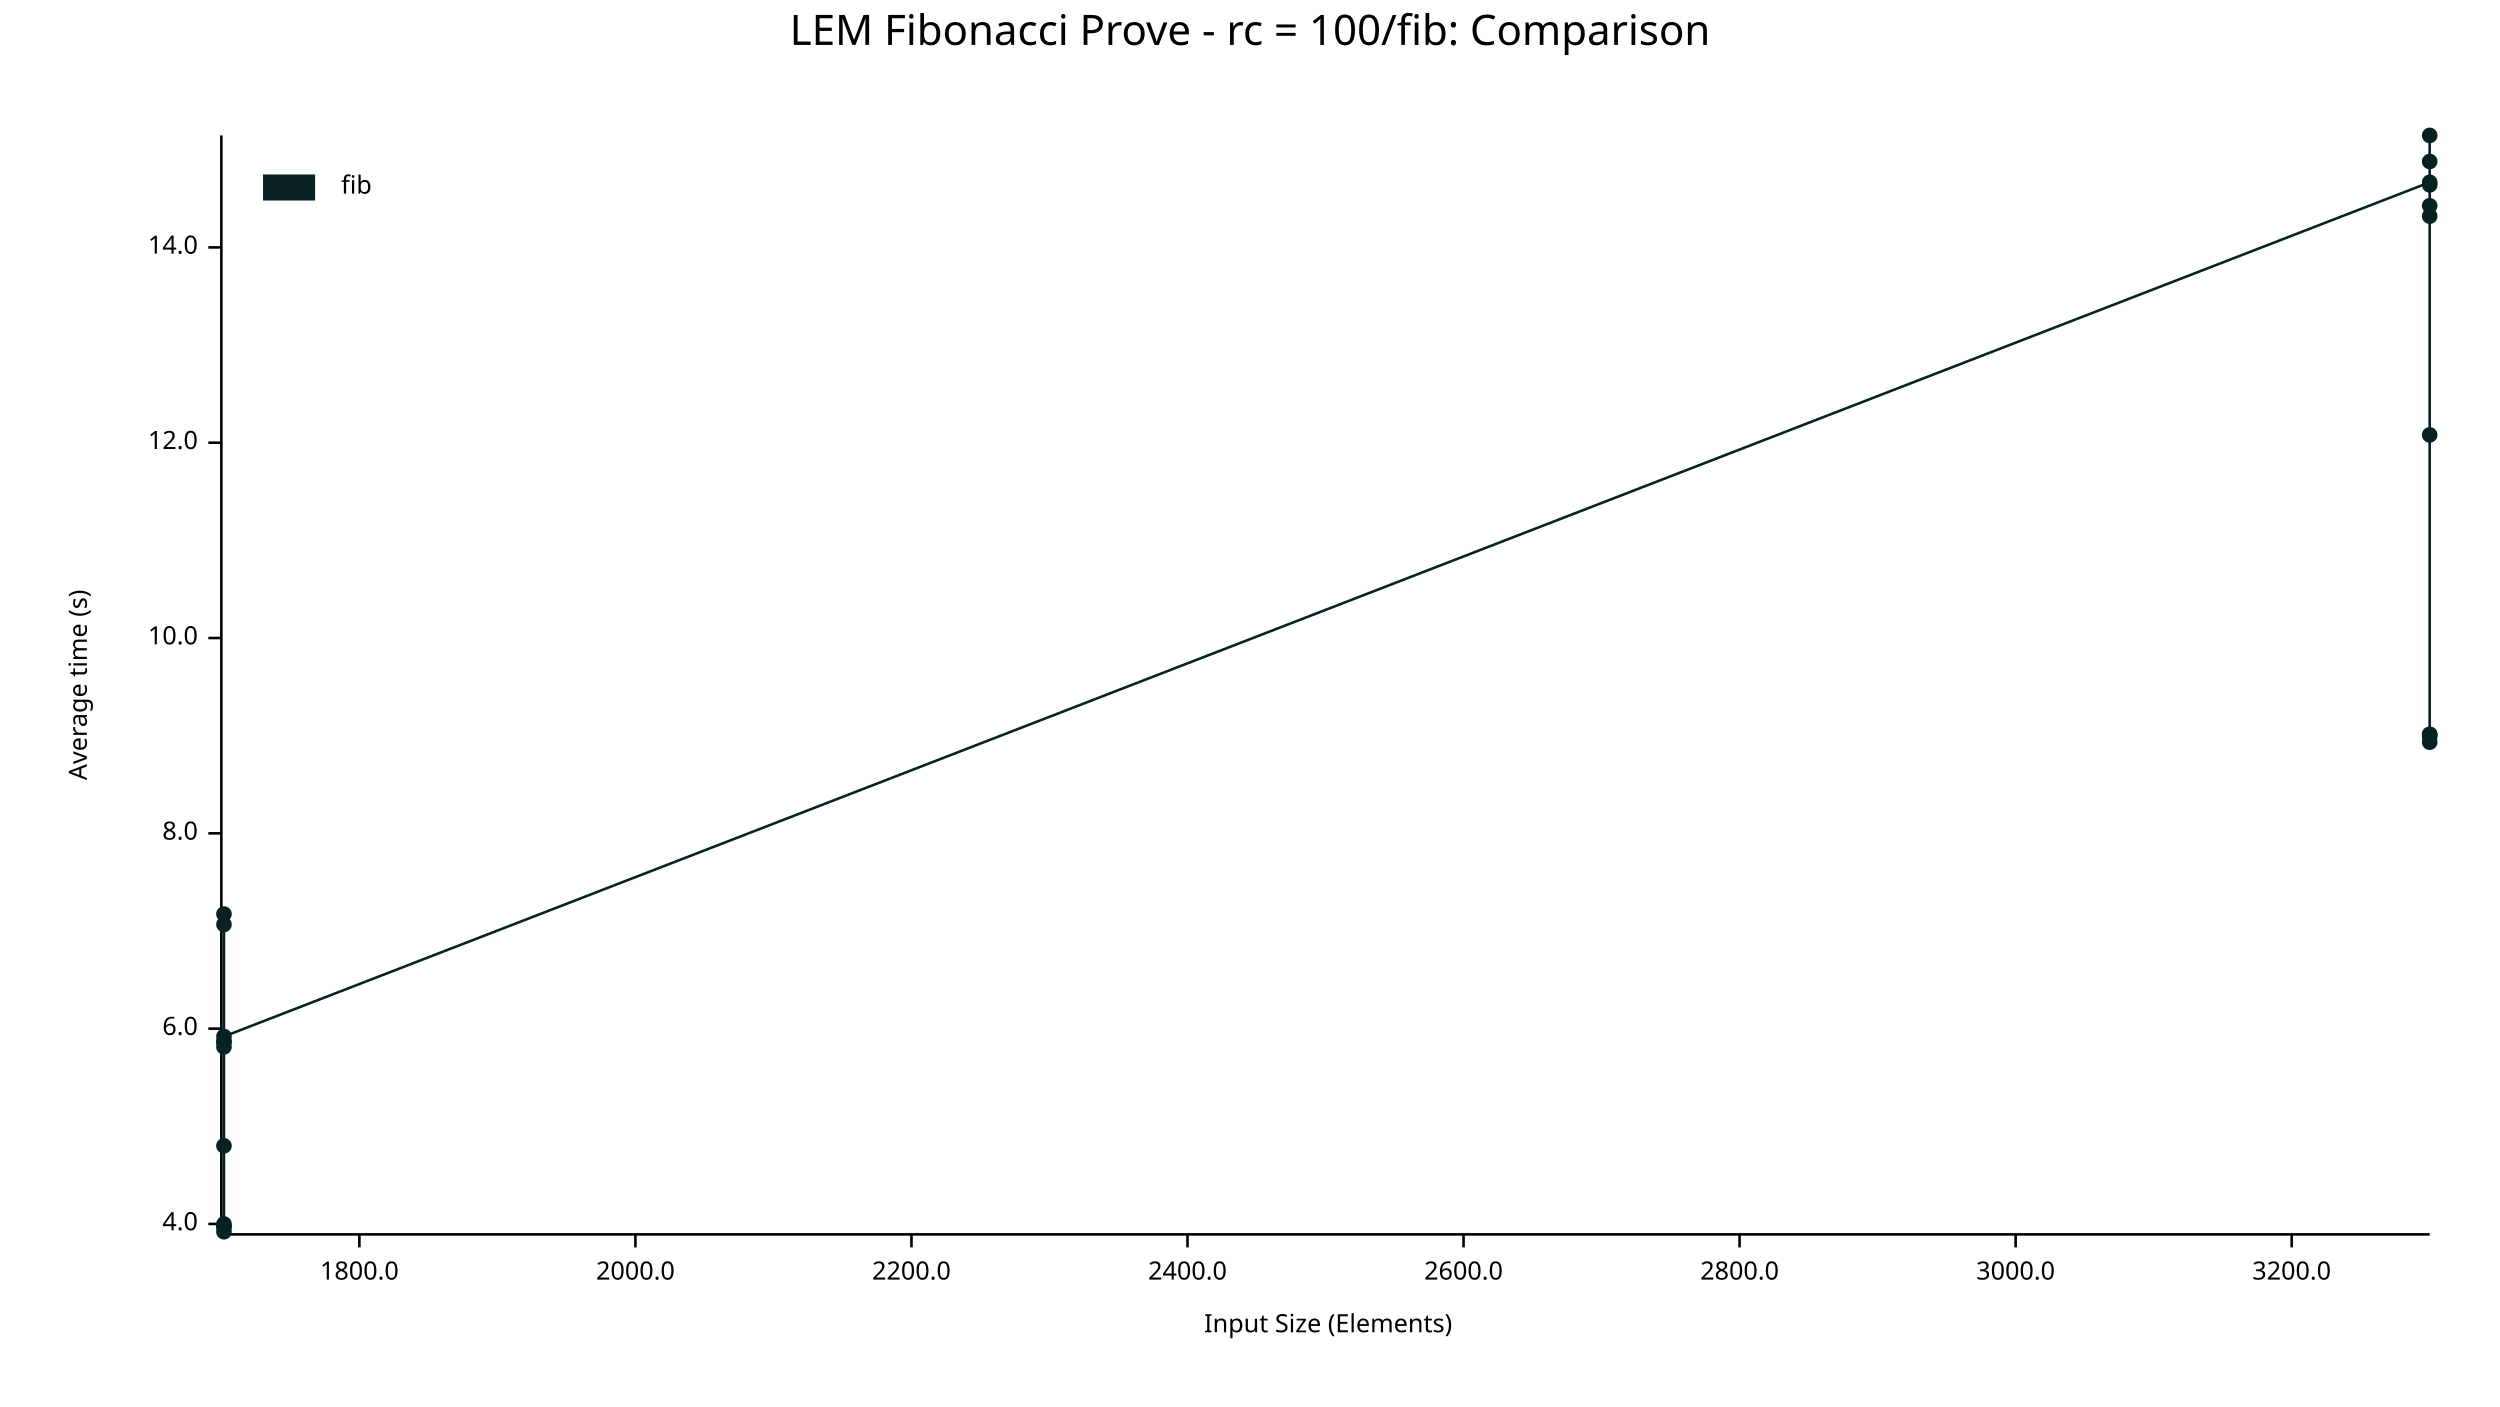
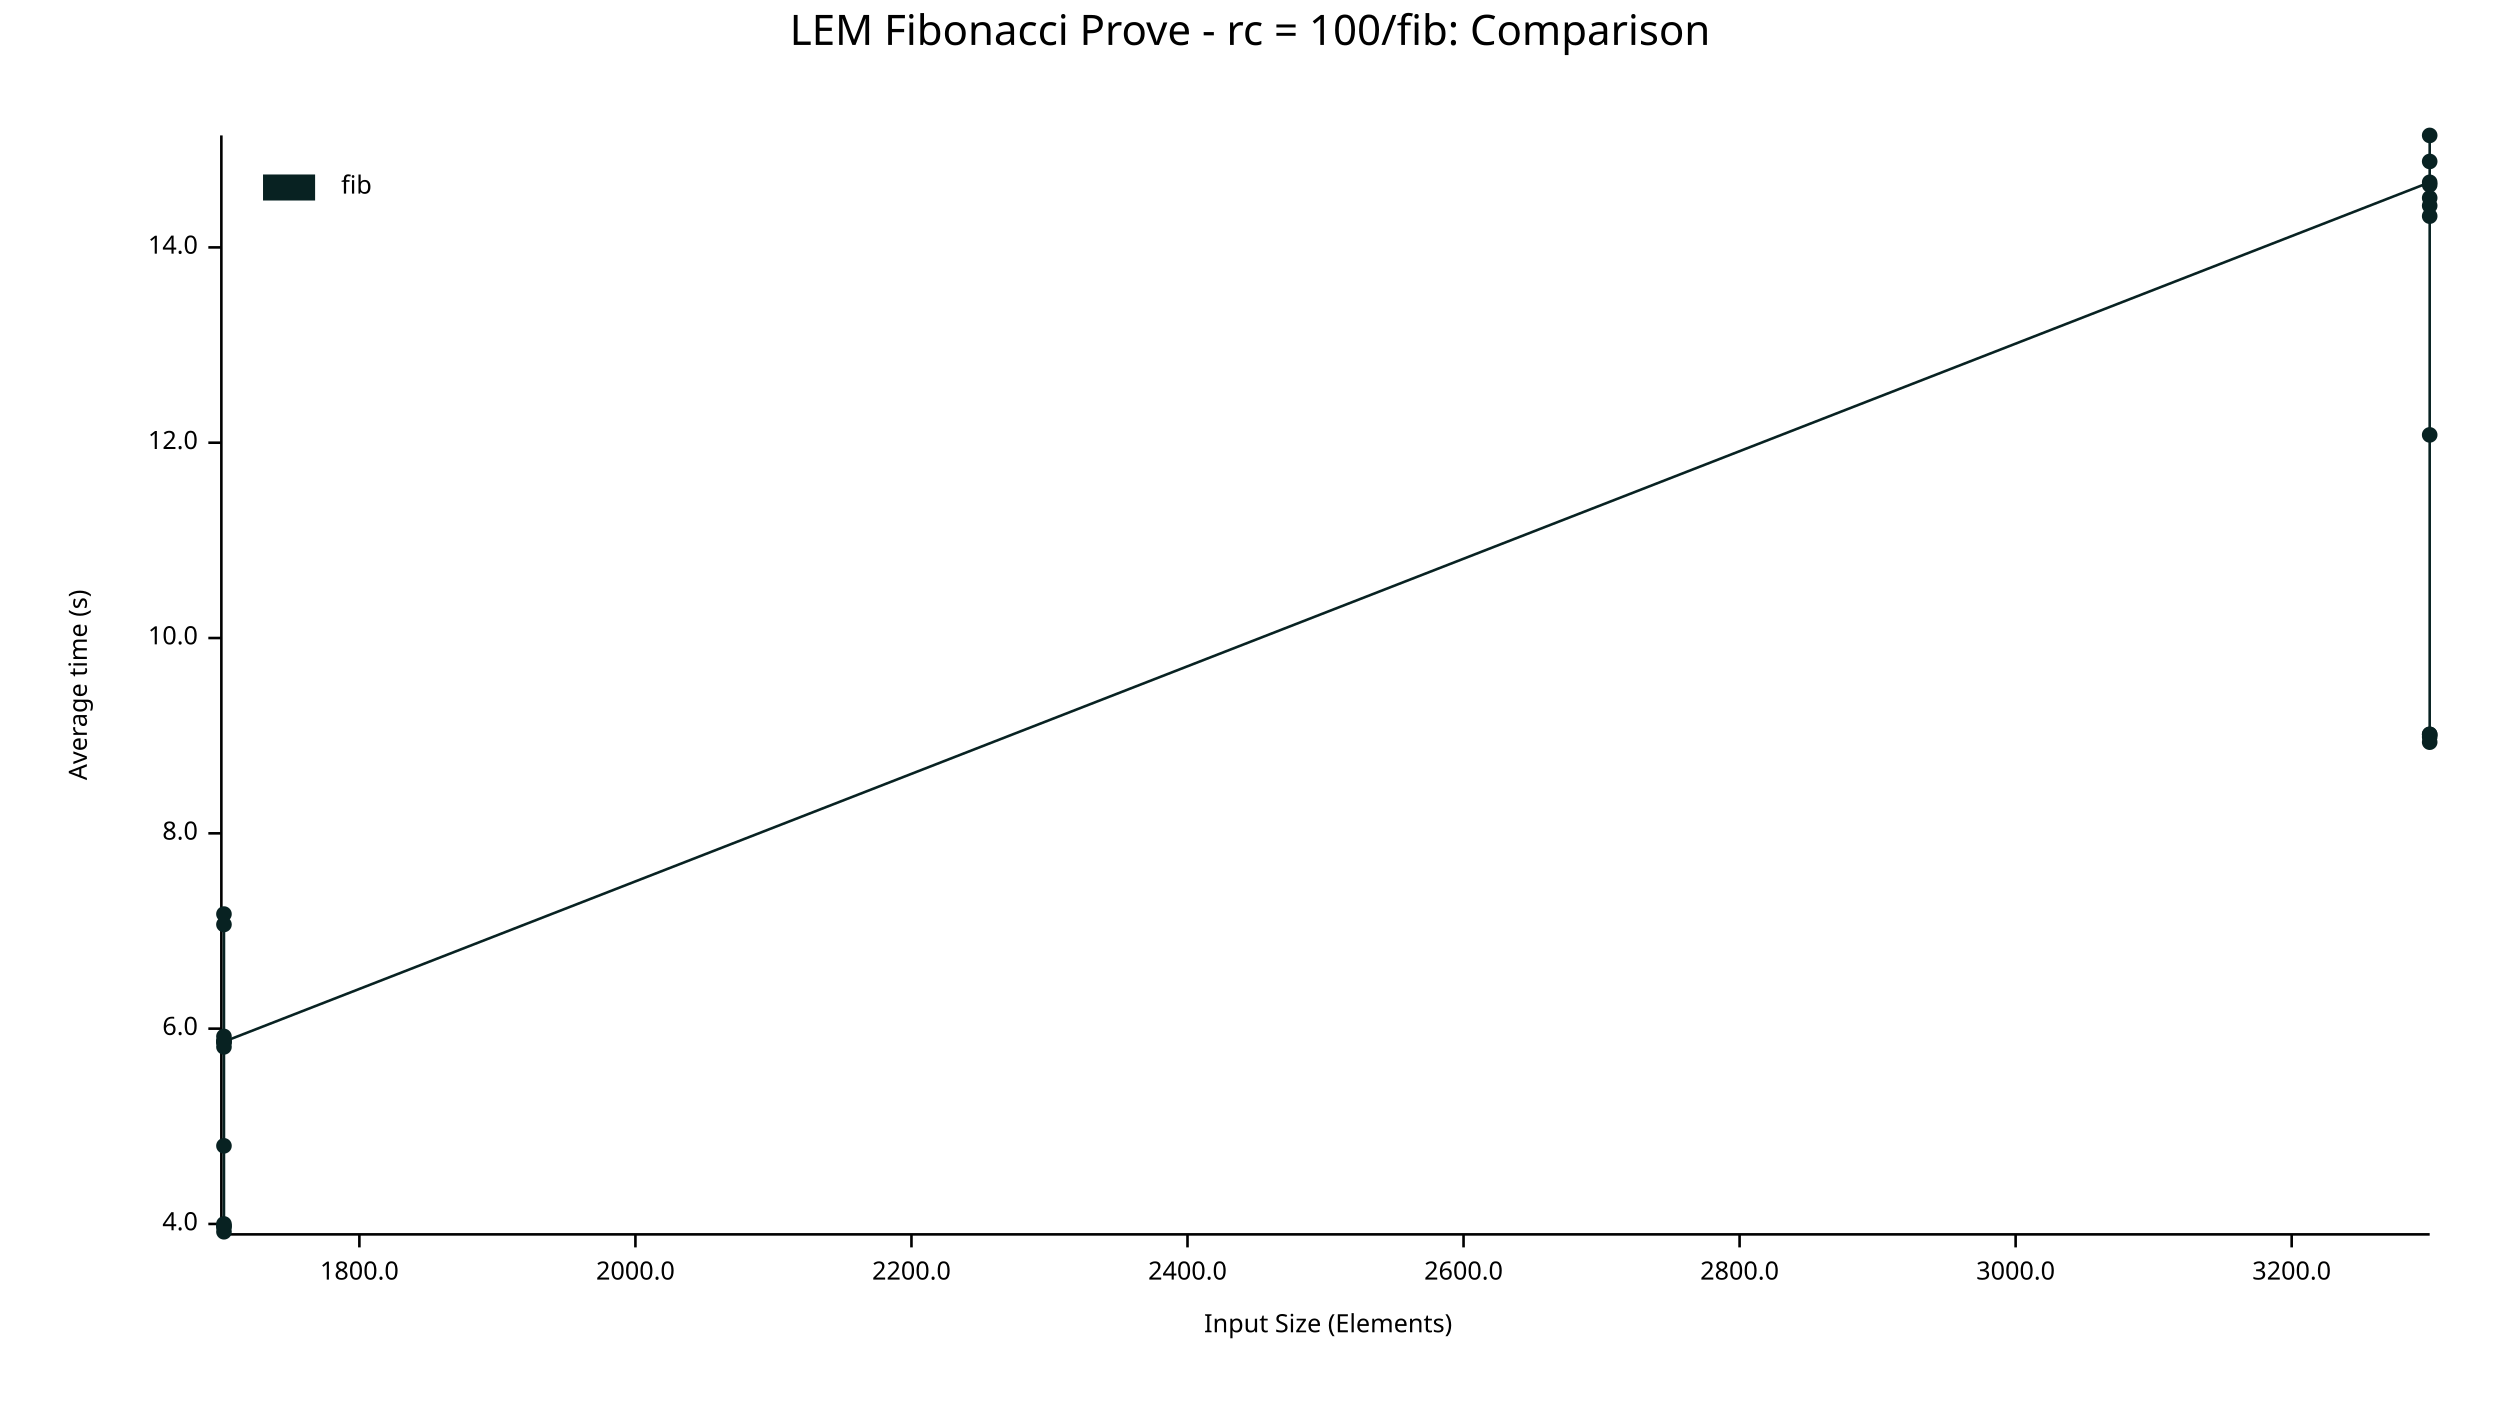
<svg xmlns="http://www.w3.org/2000/svg" width="960" height="540" viewBox="0 0 960 540">
  <text x="480" y="5" dy="0.76em" text-anchor="middle" font-family="sans-serif" font-size="16.129" opacity="1" fill="#000000">
LEM Fibonacci Prove - rc = 100/fib: Comparison
</text>
  <text x="26" y="263" dy="0.76em" text-anchor="middle" font-family="sans-serif" font-size="9.677" opacity="1" fill="#000000" transform="rotate(270, 26, 263)">
Average time (s)
</text>
  <text x="510" y="514" dy="-0.5ex" text-anchor="middle" font-family="sans-serif" font-size="9.677" opacity="1" fill="#000000">
Input Size (Elements)
</text>
  <polyline fill="none" opacity="1" stroke="#000000" stroke-width="1" points="85,52 85,473 " />
  <text x="76" y="470" dy="0.5ex" text-anchor="end" font-family="sans-serif" font-size="9.677" opacity="1" fill="#000000">
4.0
</text>
  <polyline fill="none" opacity="1" stroke="#000000" stroke-width="1" points="80,470 85,470 " />
  <text x="76" y="395" dy="0.5ex" text-anchor="end" font-family="sans-serif" font-size="9.677" opacity="1" fill="#000000">
6.0
</text>
  <polyline fill="none" opacity="1" stroke="#000000" stroke-width="1" points="80,395 85,395 " />
  <text x="76" y="320" dy="0.5ex" text-anchor="end" font-family="sans-serif" font-size="9.677" opacity="1" fill="#000000">
8.0
</text>
  <polyline fill="none" opacity="1" stroke="#000000" stroke-width="1" points="80,320 85,320 " />
  <text x="76" y="245" dy="0.5ex" text-anchor="end" font-family="sans-serif" font-size="9.677" opacity="1" fill="#000000">
10.0
</text>
  <polyline fill="none" opacity="1" stroke="#000000" stroke-width="1" points="80,245 85,245 " />
  <text x="76" y="170" dy="0.5ex" text-anchor="end" font-family="sans-serif" font-size="9.677" opacity="1" fill="#000000">
12.0
</text>
  <polyline fill="none" opacity="1" stroke="#000000" stroke-width="1" points="80,170 85,170 " />
  <text x="76" y="95" dy="0.5ex" text-anchor="end" font-family="sans-serif" font-size="9.677" opacity="1" fill="#000000">
14.0
</text>
  <polyline fill="none" opacity="1" stroke="#000000" stroke-width="1" points="80,95 85,95 " />
  <polyline fill="none" opacity="1" stroke="#000000" stroke-width="1" points="86,474 933,474 " />
  <text x="138" y="484" dy="0.76em" text-anchor="middle" font-family="sans-serif" font-size="9.677" opacity="1" fill="#000000">
1800.0
</text>
  <polyline fill="none" opacity="1" stroke="#000000" stroke-width="1" points="138,474 138,479 " />
  <text x="244" y="484" dy="0.76em" text-anchor="middle" font-family="sans-serif" font-size="9.677" opacity="1" fill="#000000">
2000.0
</text>
  <polyline fill="none" opacity="1" stroke="#000000" stroke-width="1" points="244,474 244,479 " />
  <text x="350" y="484" dy="0.76em" text-anchor="middle" font-family="sans-serif" font-size="9.677" opacity="1" fill="#000000">
2200.0
</text>
  <polyline fill="none" opacity="1" stroke="#000000" stroke-width="1" points="350,474 350,479 " />
  <text x="456" y="484" dy="0.76em" text-anchor="middle" font-family="sans-serif" font-size="9.677" opacity="1" fill="#000000">
2400.0
</text>
  <polyline fill="none" opacity="1" stroke="#000000" stroke-width="1" points="456,474 456,479 " />
  <text x="562" y="484" dy="0.76em" text-anchor="middle" font-family="sans-serif" font-size="9.677" opacity="1" fill="#000000">
2600.0
</text>
  <polyline fill="none" opacity="1" stroke="#000000" stroke-width="1" points="562,474 562,479 " />
  <text x="668" y="484" dy="0.76em" text-anchor="middle" font-family="sans-serif" font-size="9.677" opacity="1" fill="#000000">
2800.0
</text>
  <polyline fill="none" opacity="1" stroke="#000000" stroke-width="1" points="668,474 668,479 " />
  <text x="774" y="484" dy="0.76em" text-anchor="middle" font-family="sans-serif" font-size="9.677" opacity="1" fill="#000000">
3000.0
</text>
  <polyline fill="none" opacity="1" stroke="#000000" stroke-width="1" points="774,474 774,479 " />
  <text x="880" y="484" dy="0.76em" text-anchor="middle" font-family="sans-serif" font-size="9.677" opacity="1" fill="#000000">
3200.0
</text>
  <polyline fill="none" opacity="1" stroke="#000000" stroke-width="1" points="880,474 880,479 " />
  <circle cx="86" cy="471" r="3" opacity="1" fill="#082222" stroke="none" stroke-width="1" />
  <circle cx="86" cy="355" r="3" opacity="1" fill="#082222" stroke="none" stroke-width="1" />
+   <circle cx="86" cy="398" r="3" opacity="1" fill="#082222" stroke="none" stroke-width="1" />
  <circle cx="86" cy="471" r="3" opacity="1" fill="#082222" stroke="none" stroke-width="1" />
  <circle cx="86" cy="400" r="3" opacity="1" fill="#082222" stroke="none" stroke-width="1" />
  <circle cx="86" cy="402" r="3" opacity="1" fill="#082222" stroke="none" stroke-width="1" />
  <circle cx="86" cy="400" r="3" opacity="1" fill="#082222" stroke="none" stroke-width="1" />
  <circle cx="86" cy="351" r="3" opacity="1" fill="#082222" stroke="none" stroke-width="1" />
  <circle cx="86" cy="440" r="3" opacity="1" fill="#082222" stroke="none" stroke-width="1" />
  <circle cx="86" cy="470" r="3" opacity="1" fill="#082222" stroke="none" stroke-width="1" />
  <circle cx="86" cy="473" r="3" opacity="1" fill="#082222" stroke="none" stroke-width="1" />
-   <circle cx="86" cy="398" r="3" opacity="1" fill="#082222" stroke="none" stroke-width="1" />
+   <circle cx="86" cy="400" r="3" opacity="1" fill="#082222" stroke="none" stroke-width="1" />
  <circle cx="933" cy="70" r="3" opacity="1" fill="#082222" stroke="none" stroke-width="1" />
  <circle cx="933" cy="71" r="3" opacity="1" fill="#082222" stroke="none" stroke-width="1" />
  <circle cx="933" cy="79" r="3" opacity="1" fill="#082222" stroke="none" stroke-width="1" />
  <circle cx="933" cy="282" r="3" opacity="1" fill="#082222" stroke="none" stroke-width="1" />
  <circle cx="933" cy="167" r="3" opacity="1" fill="#082222" stroke="none" stroke-width="1" />
  <circle cx="933" cy="62" r="3" opacity="1" fill="#082222" stroke="none" stroke-width="1" />
  <circle cx="933" cy="283" r="3" opacity="1" fill="#082222" stroke="none" stroke-width="1" />
  <circle cx="933" cy="52" r="3" opacity="1" fill="#082222" stroke="none" stroke-width="1" />
+   <circle cx="933" cy="83" r="3" opacity="1" fill="#082222" stroke="none" stroke-width="1" />
  <circle cx="933" cy="285" r="3" opacity="1" fill="#082222" stroke="none" stroke-width="1" />
  <circle cx="933" cy="282" r="3" opacity="1" fill="#082222" stroke="none" stroke-width="1" />
-   <circle cx="933" cy="83" r="3" opacity="1" fill="#082222" stroke="none" stroke-width="1" />
-   <polyline fill="none" opacity="1" stroke="#082222" stroke-width="1" points="86,471 86,355 86,471 86,400 86,402 86,400 86,351 86,440 86,470 86,473 86,398 933,70 933,71 933,79 933,282 933,167 933,62 933,283 933,52 933,285 933,282 933,83 " />
+   <circle cx="933" cy="76" r="3" opacity="1" fill="#082222" stroke="none" stroke-width="1" />
+   <polyline fill="none" opacity="1" stroke="#082222" stroke-width="1" points="86,471 86,355 86,398 86,471 86,400 86,402 86,400 86,351 86,440 86,470 86,473 86,400 933,70 933,71 933,79 933,282 933,167 933,62 933,283 933,52 933,83 933,285 933,282 933,76 " />
  <text x="131" y="67" dy="0.76em" text-anchor="start" font-family="sans-serif" font-size="9.677" opacity="1" fill="#000000">
fib
</text>
  <rect x="101" y="67" width="20" height="10" opacity="1" fill="#082222" stroke="none" />
</svg>
